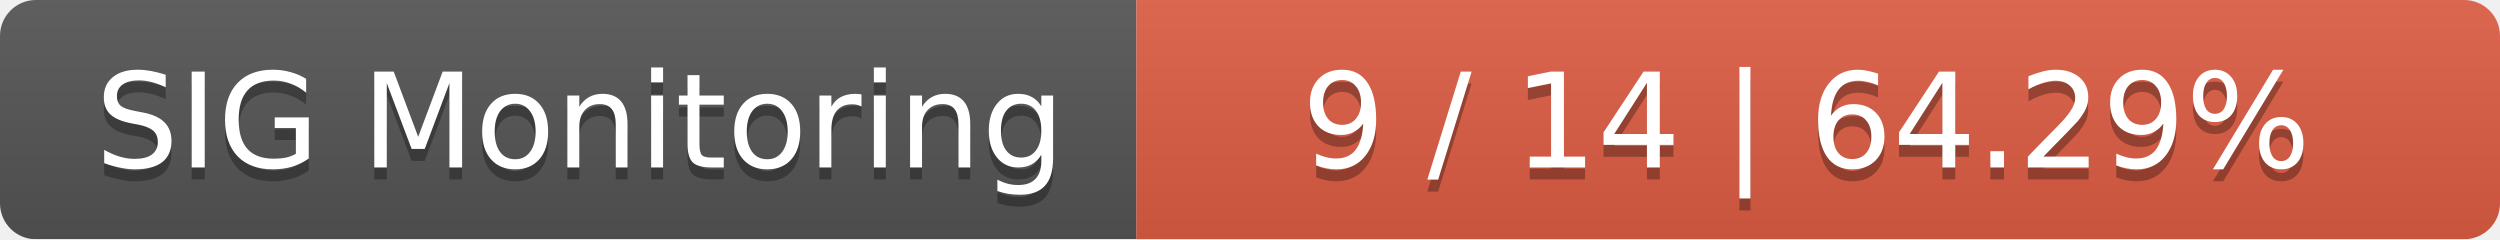
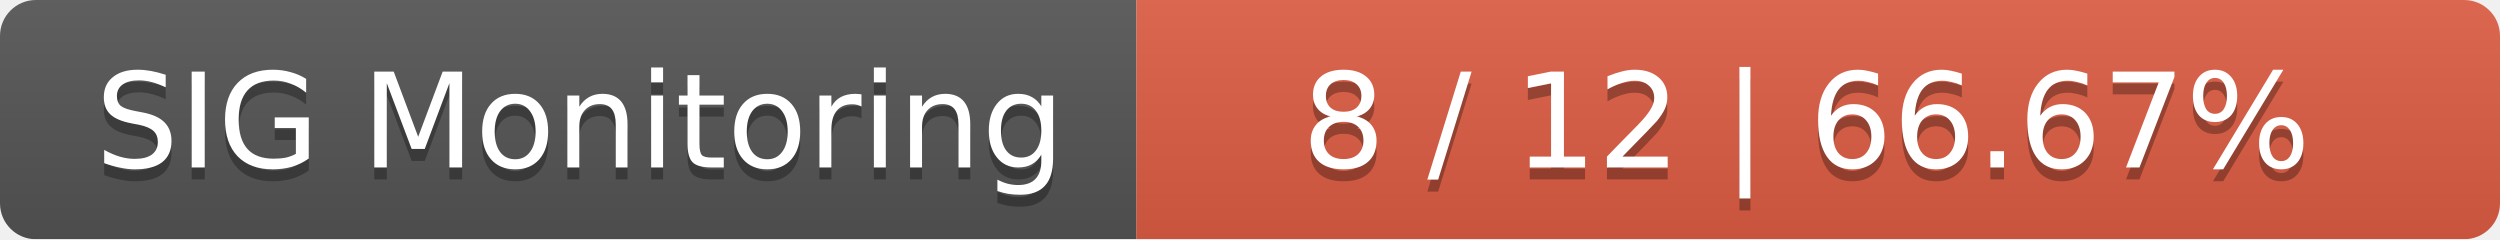
<svg xmlns="http://www.w3.org/2000/svg" width="209" height="20">
  <linearGradient id="smooth" x2="0" y2="100%">
    <stop offset="0" stop-color="#bbb" stop-opacity=".1" />
    <stop offset="1" stop-opacity=".1" />
  </linearGradient>
  <mask id="round">
    <rect width="209" height="20" rx="3" fill="#fff" />
  </mask>
  <g mask="url(#round)">
    <rect width="95" height="20" fill="#555" />
    <rect x="95" width="114" height="20" fill="#e05d44" />
    <rect width="209" height="20" fill="url(#smooth)" />
  </g>
  <g fill="#fff" text-anchor="middle" font-family="DejaVu Sans,Verdana,Geneva,sans-serif" font-size="11">
    <text x="48.5" y="15" fill="#010101" fill-opacity=".3">SIG Monitoring</text>
    <text x="48.5" y="14">SIG Monitoring</text>
-     <text x="151" y="15" fill="#010101" fill-opacity=".3">9 / 14    |    64.29%</text>
-     <text x="151" y="14">9 / 14    |    64.29%</text>
+     <text x="151" y="15" fill="#010101" fill-opacity=".3">8 / 12    |    66.67%</text>
+     <text x="151" y="14">8 / 12    |    66.67%</text>
  </g>
</svg>
